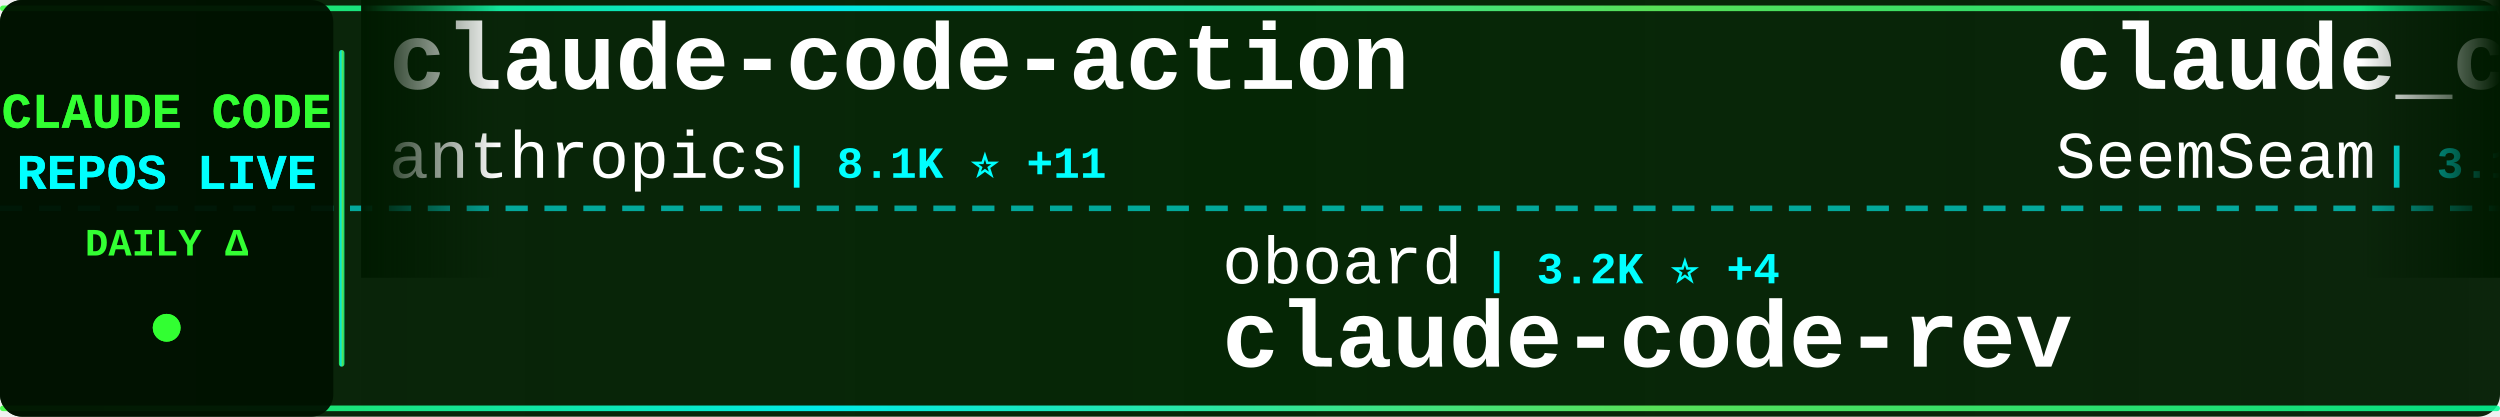
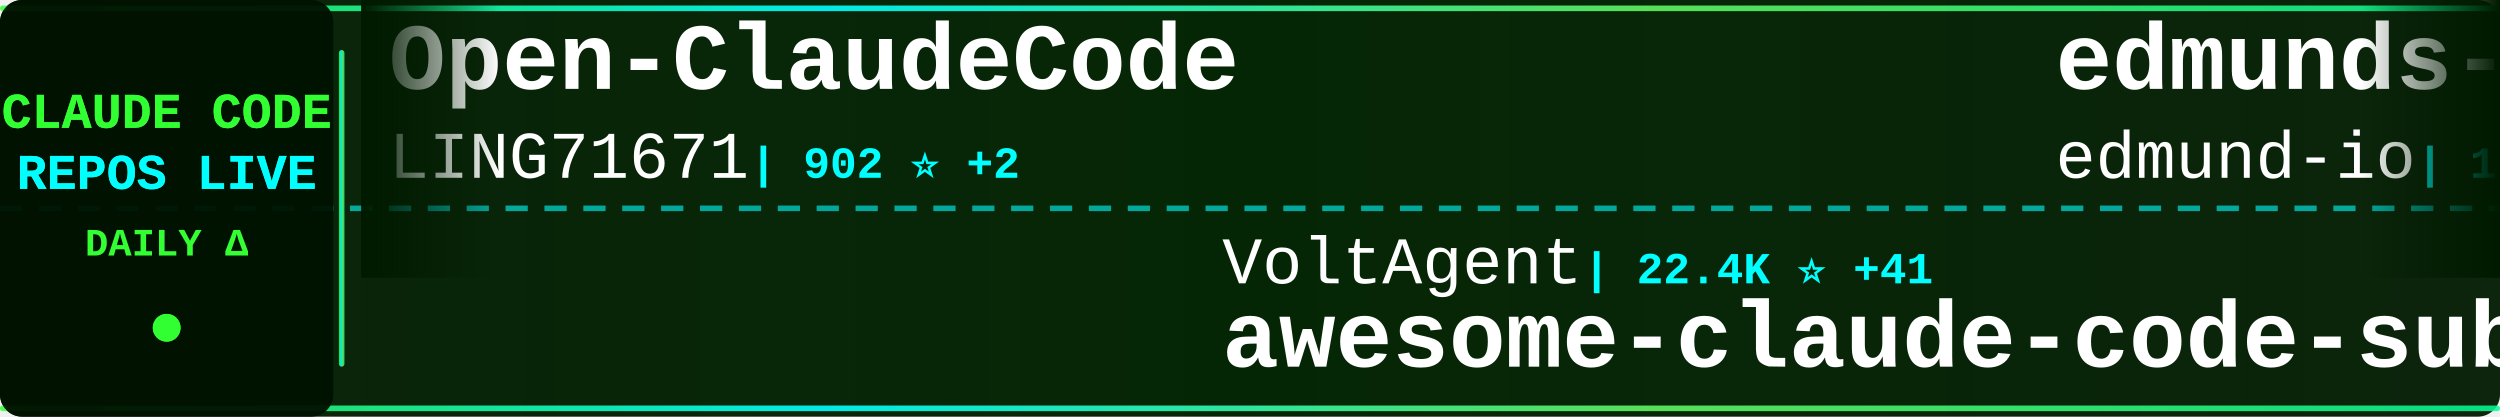
<svg xmlns="http://www.w3.org/2000/svg" width="900" height="150">
  <defs>
    <linearGradient id="tickerBg" x1="0%" y1="0%" x2="100%" y2="0%">
      <stop offset="0%" style="stop-color:#001a00;stop-opacity:0.95" />
      <stop offset="50%" style="stop-color:#002200;stop-opacity:0.98" />
      <stop offset="100%" style="stop-color:#001a00;stop-opacity:0.95" />
    </linearGradient>
    <linearGradient id="borderGrad" x1="0%" y1="0%" x2="100%" y2="0%">
      <stop offset="0%" style="stop-color:#33ff33;stop-opacity:0.85">
        <animate attributeName="stop-opacity" values="0.85;1;0.85" dur="2s" repeatCount="indefinite" />
      </stop>
      <stop offset="33%" style="stop-color:#00ffff;stop-opacity:0.9">
        <animate attributeName="stop-opacity" values="0.9;1;0.9" dur="2.2s" repeatCount="indefinite" />
      </stop>
      <stop offset="66%" style="stop-color:#66ff66;stop-opacity:0.85">
        <animate attributeName="stop-opacity" values="0.85;1;0.85" dur="1.8s" repeatCount="indefinite" />
      </stop>
      <stop offset="100%" style="stop-color:#00ff99;stop-opacity:0.85">
        <animate attributeName="stop-opacity" values="0.85;1;0.85" dur="2s" repeatCount="indefinite" />
      </stop>
    </linearGradient>
    <filter id="textGlow">
      <feGaussianBlur stdDeviation="0.1" result="coloredBlur" />
      <feMerge>
        <feMergeNode in="coloredBlur" />
        <feMergeNode in="SourceGraphic" />
      </feMerge>
    </filter>
    <filter id="metricGlow">
      <feGaussianBlur stdDeviation="0.2" result="coloredBlur" />
      <feMerge>
        <feMergeNode in="coloredBlur" />
        <feMergeNode in="SourceGraphic" />
      </feMerge>
    </filter>
    <linearGradient id="leftFade" x1="0%" y1="0%" x2="100%" y2="0%">
      <stop offset="0%" style="stop-color:#001a00;stop-opacity:1" />
      <stop offset="100%" style="stop-color:#001a00;stop-opacity:0" />
    </linearGradient>
    <linearGradient id="rightFade" x1="0%" y1="0%" x2="100%" y2="0%">
      <stop offset="0%" style="stop-color:#001a00;stop-opacity:0" />
      <stop offset="100%" style="stop-color:#001a00;stop-opacity:1" />
    </linearGradient>
  </defs>
  <rect width="900" height="150" fill="url(#tickerBg)" rx="8" />
  <rect x="0" y="2" width="900" height="2" fill="url(#borderGrad)" rx="1" />
  <rect x="0" y="146" width="900" height="2" fill="url(#borderGrad)" rx="1" />
  <line x1="0" y1="75" x2="900" y2="75" stroke="#00ffff" stroke-width="2" stroke-dasharray="8 6" opacity="0.6" />
  <rect x="0" y="0" width="120" height="150" fill="#001100" opacity="0.95" rx="8" />
  <text x="60" y="46" font-family="'Courier New', monospace" font-size="18" font-weight="bold" fill="#33ff33" text-anchor="middle" filter="url(#textGlow)">
    CLAUDE CODE
  </text>
  <text x="60" y="68" font-family="'Courier New', monospace" font-size="18" font-weight="bold" fill="#00ffff" text-anchor="middle" filter="url(#textGlow)">
    REPOS LIVE
  </text>
  <text x="60" y="92" font-family="'Courier New', monospace" font-size="14" font-weight="bold" fill="#33ff33" text-anchor="middle">
    DAILY Δ
  </text>
  <circle cx="60" cy="118" r="5" fill="#33ff33" filter="url(#metricGlow)">
    <animate attributeName="r" values="4;6;4" dur="1.5s" repeatCount="indefinite" />
    <animate attributeName="opacity" values="0.6;1;0.6" dur="1.5s" repeatCount="indefinite" />
  </circle>
  <rect x="122" y="18" width="2" height="114" fill="url(#borderGrad)" rx="1" />
  <clipPath id="tickerClip">
    <rect x="130" y="0" width="770" height="150" />
  </clipPath>
  <g clip-path="url(#tickerClip)">
    <g id="tickerItems">
      <animateTransform attributeName="transform" attributeType="XML" type="translate" from="0 0" to="-3000 0" dur="54s" repeatCount="indefinite" />
      <g transform="translate(0, 0)">
-         <text x="140" y="32" font-family="'Courier New', monospace" font-size="34" font-weight="bold" fill="#ffffff">claude-code-action</text>
-         <text x="140" y="64" font-family="'Courier New', monospace" font-size="24" font-weight="normal" fill="#ffffff" opacity="1.0">anthropics</text>
-         <text x="282" y="64" font-family="'Courier New', monospace" font-size="16" font-weight="bold" fill="#00ffff"> | 8.1K ⭐ +11</text>
+         <text x="140" y="32" font-family="'Courier New', monospace" font-size="34" font-weight="bold" fill="#ffffff">Open-ClaudeCode</text>
+         <text x="140" y="64" font-family="'Courier New', monospace" font-size="24" font-weight="normal" fill="#ffffff" opacity="1.0">LING71671</text>
+         <text x="270" y="64" font-family="'Courier New', monospace" font-size="16" font-weight="bold" fill="#00ffff"> | 902 ⭐ +2</text>
      </g>
      <g transform="translate(300, 0)">
-         <text x="140" y="102" font-family="'Courier New', monospace" font-size="24" font-weight="normal" fill="#ffffff" opacity="1.0">oboard</text>
-         <text x="234" y="102" font-family="'Courier New', monospace" font-size="16" font-weight="bold" fill="#00ffff"> | 3.2K ⭐ +4</text>
-         <text x="140" y="132" font-family="'Courier New', monospace" font-size="34" font-weight="bold" fill="#ffffff">claude-code-rev</text>
+         <text x="140" y="102" font-family="'Courier New', monospace" font-size="24" font-weight="normal" fill="#ffffff" opacity="1.0">VoltAgent</text>
+         <text x="270" y="102" font-family="'Courier New', monospace" font-size="16" font-weight="bold" fill="#00ffff"> | 22.4K ⭐ +41</text>
+         <text x="140" y="132" font-family="'Courier New', monospace" font-size="34" font-weight="bold" fill="#ffffff">awesome-claude-code-suba...</text>
      </g>
      <g transform="translate(600, 0)">
-         <text x="140" y="32" font-family="'Courier New', monospace" font-size="34" font-weight="bold" fill="#ffffff">claude_codex_bridge</text>
-         <text x="140" y="64" font-family="'Courier New', monospace" font-size="24" font-weight="normal" fill="#ffffff" opacity="1.0">SeemSeam</text>
-         <text x="258" y="64" font-family="'Courier New', monospace" font-size="16" font-weight="bold" fill="#00ffff"> | 3.1K ⭐ +9</text>
+         <text x="140" y="32" font-family="'Courier New', monospace" font-size="34" font-weight="bold" fill="#ffffff">edmunds-claude-code</text>
+         <text x="140" y="64" font-family="'Courier New', monospace" font-size="24" font-weight="normal" fill="#ffffff" opacity="1.0">edmund-io</text>
+         <text x="270" y="64" font-family="'Courier New', monospace" font-size="16" font-weight="bold" fill="#00ffff"> | 1.5K ⭐</text>
      </g>
      <g transform="translate(900, 0)">
-         <text x="140" y="102" font-family="'Courier New', monospace" font-size="24" font-weight="normal" fill="#ffffff" opacity="1.0">Yeachan-Heo</text>
-         <text x="294" y="102" font-family="'Courier New', monospace" font-size="16" font-weight="bold" fill="#00ffff"> | 37.0K ⭐ +69</text>
-         <text x="140" y="132" font-family="'Courier New', monospace" font-size="34" font-weight="bold" fill="#ffffff">oh-my-claudecode</text>
+         <text x="140" y="102" font-family="'Courier New', monospace" font-size="24" font-weight="normal" fill="#ffffff" opacity="1.0">RichardAtCT</text>
+         <text x="294" y="102" font-family="'Courier New', monospace" font-size="16" font-weight="bold" fill="#00ffff"> | 2.7K ⭐ +3</text>
+         <text x="140" y="132" font-family="'Courier New', monospace" font-size="34" font-weight="bold" fill="#ffffff">claude-code-telegram</text>
      </g>
      <g transform="translate(1200, 0)">
-         <text x="140" y="32" font-family="'Courier New', monospace" font-size="34" font-weight="bold" fill="#ffffff">awesome-claude-code-tool...</text>
-         <text x="140" y="64" font-family="'Courier New', monospace" font-size="24" font-weight="normal" fill="#ffffff" opacity="1.0">rohitg00</text>
-         <text x="258" y="64" font-family="'Courier New', monospace" font-size="16" font-weight="bold" fill="#00ffff"> | 2.2K ⭐ +5</text>
+         <text x="140" y="32" font-family="'Courier New', monospace" font-size="34" font-weight="bold" fill="#ffffff">oh-my-claudecode</text>
+         <text x="140" y="64" font-family="'Courier New', monospace" font-size="24" font-weight="normal" fill="#ffffff" opacity="1.0">Yeachan-Heo</text>
+         <text x="294" y="64" font-family="'Courier New', monospace" font-size="16" font-weight="bold" fill="#00ffff"> | 37.0K ⭐ +64</text>
      </g>
      <g transform="translate(1500, 0)">
        <text x="140" y="102" font-family="'Courier New', monospace" font-size="24" font-weight="normal" fill="#ffffff" opacity="1.0">AprilNEA</text>
        <text x="258" y="102" font-family="'Courier New', monospace" font-size="16" font-weight="bold" fill="#00ffff"> | 387 ⭐</text>
        <text x="140" y="132" font-family="'Courier New', monospace" font-size="34" font-weight="bold" fill="#ffffff">claude-code-source</text>
      </g>
      <g transform="translate(1800, 0)">
-         <text x="140" y="32" font-family="'Courier New', monospace" font-size="34" font-weight="bold" fill="#ffffff">claude-code-video-toolki...</text>
-         <text x="140" y="64" font-family="'Courier New', monospace" font-size="24" font-weight="normal" fill="#ffffff" opacity="1.0">digitalsamba</text>
-         <text x="306" y="64" font-family="'Courier New', monospace" font-size="16" font-weight="bold" fill="#00ffff"> | 1.6K ⭐ +9</text>
+         <text x="140" y="32" font-family="'Courier New', monospace" font-size="34" font-weight="bold" fill="#ffffff">pi-vs-claude-code</text>
+         <text x="140" y="64" font-family="'Courier New', monospace" font-size="24" font-weight="normal" fill="#ffffff" opacity="1.0">disler</text>
+         <text x="234" y="64" font-family="'Courier New', monospace" font-size="16" font-weight="bold" fill="#00ffff"> | 1.4K ⭐ +5</text>
      </g>
      <g transform="translate(2100, 0)">
-         <text x="140" y="102" font-family="'Courier New', monospace" font-size="24" font-weight="normal" fill="#ffffff" opacity="1.0">ChrisWiles</text>
-         <text x="282" y="102" font-family="'Courier New', monospace" font-size="16" font-weight="bold" fill="#00ffff"> | 6.0K ⭐ +1</text>
-         <text x="140" y="132" font-family="'Courier New', monospace" font-size="34" font-weight="bold" fill="#ffffff">claude-code-showcase</text>
+         <text x="140" y="102" font-family="'Courier New', monospace" font-size="24" font-weight="normal" fill="#ffffff" opacity="1.0">jqueryscript</text>
+         <text x="306" y="102" font-family="'Courier New', monospace" font-size="16" font-weight="bold" fill="#00ffff"> | 442 ⭐ +2</text>
+         <text x="140" y="132" font-family="'Courier New', monospace" font-size="34" font-weight="bold" fill="#ffffff">awesome-claude-code</text>
      </g>
      <g transform="translate(2400, 0)">
-         <text x="140" y="32" font-family="'Courier New', monospace" font-size="34" font-weight="bold" fill="#ffffff">claude-code-reverse</text>
-         <text x="140" y="64" font-family="'Courier New', monospace" font-size="24" font-weight="normal" fill="#ffffff" opacity="1.0">Yuyz0112</text>
-         <text x="258" y="64" font-family="'Courier New', monospace" font-size="16" font-weight="bold" fill="#00ffff"> | 2.4K ⭐ +1</text>
+         <text x="140" y="32" font-family="'Courier New', monospace" font-size="34" font-weight="bold" fill="#ffffff">ECC</text>
+         <text x="140" y="64" font-family="'Courier New', monospace" font-size="24" font-weight="normal" fill="#ffffff" opacity="1.0">affaan-m</text>
+         <text x="258" y="64" font-family="'Courier New', monospace" font-size="16" font-weight="bold" fill="#00ffff"> | 222.0K ⭐ +530</text>
      </g>
      <g transform="translate(2700, 0)">
-         <text x="140" y="102" font-family="'Courier New', monospace" font-size="24" font-weight="normal" fill="#ffffff" opacity="1.0">hangsman</text>
-         <text x="258" y="102" font-family="'Courier New', monospace" font-size="16" font-weight="bold" fill="#00ffff"> | 787 ⭐</text>
-         <text x="140" y="132" font-family="'Courier New', monospace" font-size="34" font-weight="bold" fill="#ffffff">claude-code-source</text>
+         <text x="140" y="102" font-family="'Courier New', monospace" font-size="24" font-weight="normal" fill="#ffffff" opacity="1.0">lst97</text>
+         <text x="222" y="102" font-family="'Courier New', monospace" font-size="16" font-weight="bold" fill="#00ffff"> | 1.6K ⭐</text>
+         <text x="140" y="132" font-family="'Courier New', monospace" font-size="34" font-weight="bold" fill="#ffffff">claude-code-sub-agents</text>
      </g>
      <g transform="translate(3000, 0)">
-         <text x="140" y="32" font-family="'Courier New', monospace" font-size="34" font-weight="bold" fill="#ffffff">claude-code-action</text>
-         <text x="140" y="64" font-family="'Courier New', monospace" font-size="24" font-weight="normal" fill="#ffffff" opacity="1.0">anthropics</text>
-         <text x="282" y="64" font-family="'Courier New', monospace" font-size="16" font-weight="bold" fill="#00ffff"> | 8.1K ⭐ +11</text>
+         <text x="140" y="32" font-family="'Courier New', monospace" font-size="34" font-weight="bold" fill="#ffffff">Open-ClaudeCode</text>
+         <text x="140" y="64" font-family="'Courier New', monospace" font-size="24" font-weight="normal" fill="#ffffff" opacity="1.0">LING71671</text>
+         <text x="270" y="64" font-family="'Courier New', monospace" font-size="16" font-weight="bold" fill="#00ffff"> | 902 ⭐ +2</text>
      </g>
      <g transform="translate(3300, 0)">
-         <text x="140" y="102" font-family="'Courier New', monospace" font-size="24" font-weight="normal" fill="#ffffff" opacity="1.0">oboard</text>
-         <text x="234" y="102" font-family="'Courier New', monospace" font-size="16" font-weight="bold" fill="#00ffff"> | 3.2K ⭐ +4</text>
-         <text x="140" y="132" font-family="'Courier New', monospace" font-size="34" font-weight="bold" fill="#ffffff">claude-code-rev</text>
+         <text x="140" y="102" font-family="'Courier New', monospace" font-size="24" font-weight="normal" fill="#ffffff" opacity="1.0">VoltAgent</text>
+         <text x="270" y="102" font-family="'Courier New', monospace" font-size="16" font-weight="bold" fill="#00ffff"> | 22.4K ⭐ +41</text>
+         <text x="140" y="132" font-family="'Courier New', monospace" font-size="34" font-weight="bold" fill="#ffffff">awesome-claude-code-suba...</text>
      </g>
      <g transform="translate(3600, 0)">
-         <text x="140" y="32" font-family="'Courier New', monospace" font-size="34" font-weight="bold" fill="#ffffff">claude_codex_bridge</text>
-         <text x="140" y="64" font-family="'Courier New', monospace" font-size="24" font-weight="normal" fill="#ffffff" opacity="1.0">SeemSeam</text>
-         <text x="258" y="64" font-family="'Courier New', monospace" font-size="16" font-weight="bold" fill="#00ffff"> | 3.1K ⭐ +9</text>
+         <text x="140" y="32" font-family="'Courier New', monospace" font-size="34" font-weight="bold" fill="#ffffff">edmunds-claude-code</text>
+         <text x="140" y="64" font-family="'Courier New', monospace" font-size="24" font-weight="normal" fill="#ffffff" opacity="1.0">edmund-io</text>
+         <text x="270" y="64" font-family="'Courier New', monospace" font-size="16" font-weight="bold" fill="#00ffff"> | 1.5K ⭐</text>
      </g>
      <g transform="translate(3900, 0)">
-         <text x="140" y="102" font-family="'Courier New', monospace" font-size="24" font-weight="normal" fill="#ffffff" opacity="1.0">Yeachan-Heo</text>
-         <text x="294" y="102" font-family="'Courier New', monospace" font-size="16" font-weight="bold" fill="#00ffff"> | 37.0K ⭐ +69</text>
-         <text x="140" y="132" font-family="'Courier New', monospace" font-size="34" font-weight="bold" fill="#ffffff">oh-my-claudecode</text>
+         <text x="140" y="102" font-family="'Courier New', monospace" font-size="24" font-weight="normal" fill="#ffffff" opacity="1.0">RichardAtCT</text>
+         <text x="294" y="102" font-family="'Courier New', monospace" font-size="16" font-weight="bold" fill="#00ffff"> | 2.7K ⭐ +3</text>
+         <text x="140" y="132" font-family="'Courier New', monospace" font-size="34" font-weight="bold" fill="#ffffff">claude-code-telegram</text>
      </g>
    </g>
  </g>
  <rect x="130" y="0" width="50" height="100" fill="url(#leftFade)" />
  <rect x="850" y="0" width="50" height="100" fill="url(#rightFade)" />
</svg>
